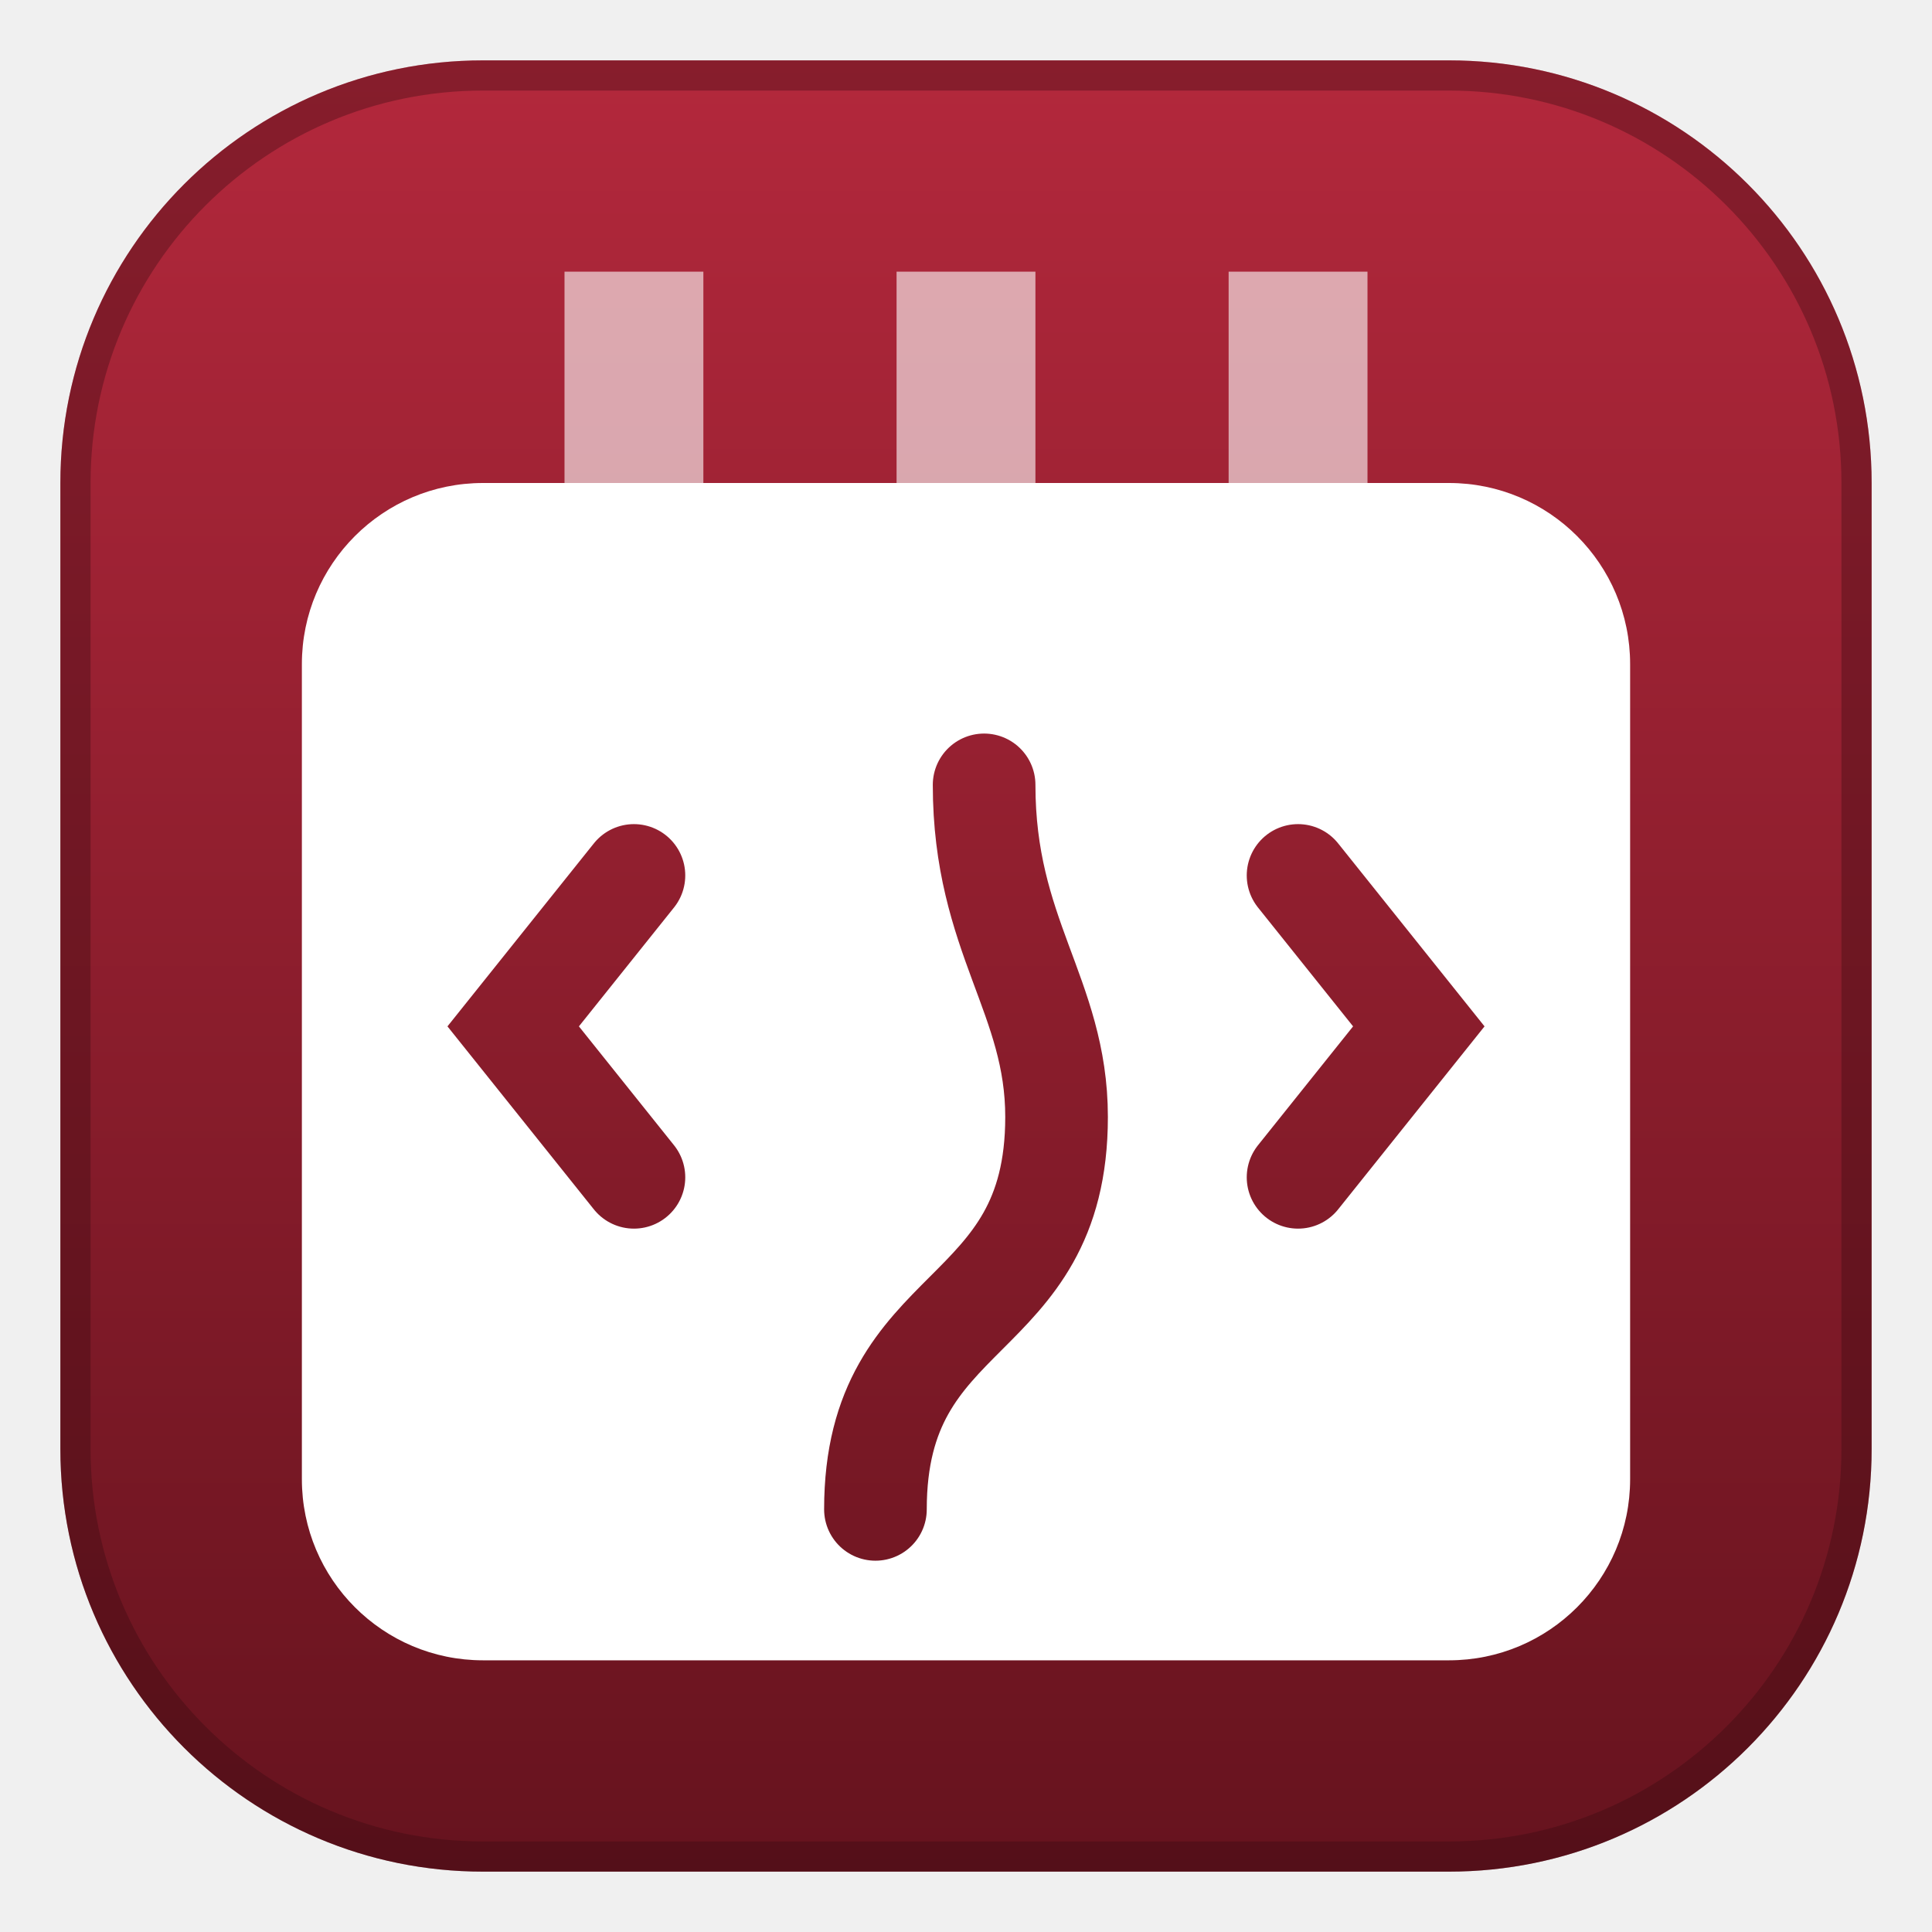
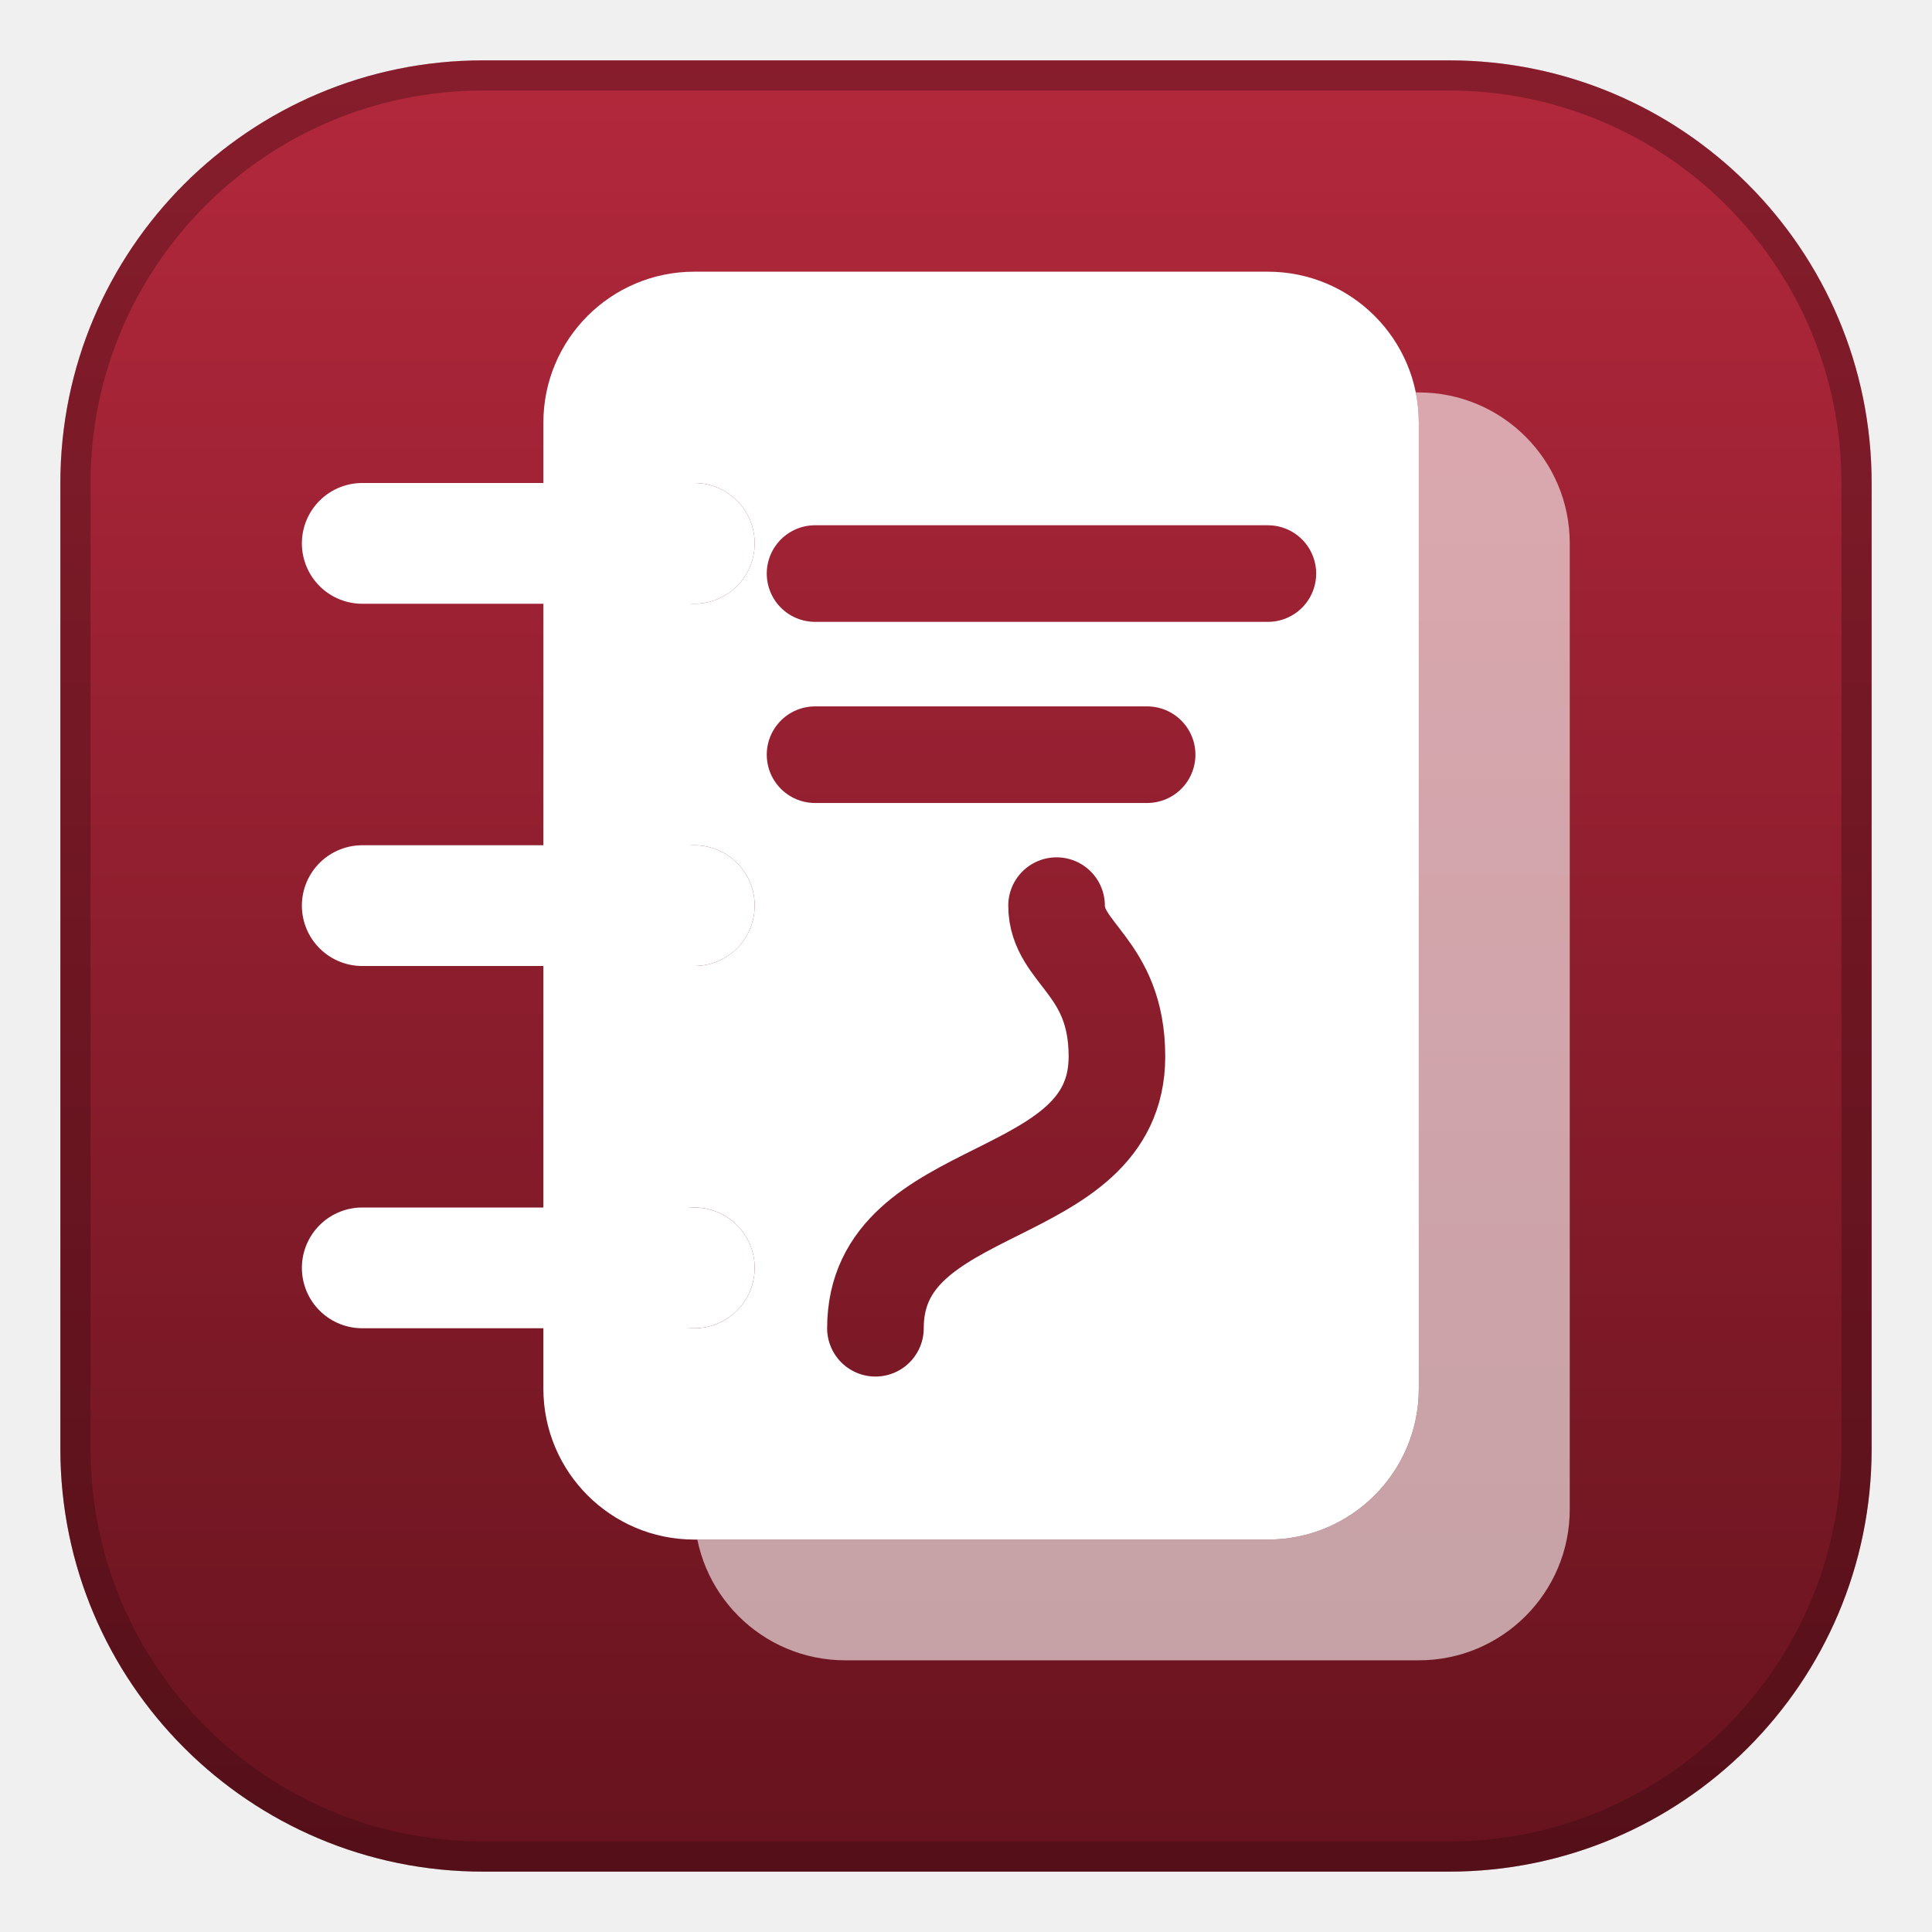
<svg xmlns="http://www.w3.org/2000/svg" width="24" height="24" viewBox="0 0 32 32">
  <defs>
    <linearGradient id="p3bg" x1="0" y1="0" x2="0" y2="1">
      <stop offset="0" stop-color="#B3283C" />
      <stop offset="1" stop-color="#66131E" />
    </linearGradient>
    <mask id="p3m0" maskUnits="userSpaceOnUse" x="-2000" y="-2000" width="5000" height="5000">
      <rect x="-2000" y="-2000" width="5000" height="5000" fill="#fff" />
-       <path d="M10.5 14.5L8.5 17L10.5 19.5M21.5 14.5L23.5 17L21.5 19.5M14.5 25C14.5 21.5 17.5 22 17.5 18.5C17.5 16.5 16.3 15.5 16.3 13" fill="none" stroke="#000" stroke-width="1.7" stroke-linecap="round" />
+       <path d="M11.5 4.5H21A2.5 2.5 0 0 1 23.5 7V23A2.5 2.5 0 0 1 21 25.5H11.5A2.5 2.5 0 0 1 9 23V7A2.5 2.5 0 0 1 11.5 4.5Z" fill="#000" />
+     </mask>
+     <mask id="p3m1" maskUnits="userSpaceOnUse" x="-2000" y="-2000" width="5000" height="5000">
+       <rect x="-2000" y="-2000" width="5000" height="5000" fill="#fff" />
+       <path d="M10.5 9a1 1 0 1 1 2 0a1 1 0 1 1 -2 0Z" fill="#000" />
+       <path d="M10.5 15a1 1 0 1 1 2 0a1 1 0 1 1 -2 0Z" fill="#000" />
+       <path d="M10.5 21a1 1 0 1 1 2 0a1 1 0 1 1 -2 0Z" fill="#000" />
+       <path d="M13.5 9.5H21M13.5 12.5H19M14.5 22C14.5 19.5 18.5 20 18.5 17.5C18.5 16 17.5 15.8 17.5 15" fill="none" stroke="#000" stroke-width="1.6" stroke-linecap="round" />
    </mask>
  </defs>
  <path d="M8 1H24A7 7 0 0 1 31 8V24A7 7 0 0 1 24 31H8A7 7 0 0 1 1 24V8A7 7 0 0 1 8 1Z" fill="url(#p3bg)" />
  <path d="M8 1.25H24A6.75 6.75 0 0 1 30.75 8V24A6.75 6.75 0 0 1 24 30.75H8A6.75 6.75 0 0 1 1.25 24V8A6.75 6.75 0 0 1 8 1.25Z" fill="none" stroke="#340A0F" stroke-opacity="0.35" stroke-width="0.5" />
-   <path d="M8 8H24A3 3 0 0 1 27 11V24.5A3 3 0 0 1 24 27.5H8A3 3 0 0 1 5 24.5V11A3 3 0 0 1 8 8Z" fill="#FFFFFF" mask="url(#p3m0)" />
  <g opacity="0.6">
-     <path d="M10.5 4.5V8.5M16 4.5V8.5M21.5 4.5V8.5" fill="none" stroke="#FFFFFF" stroke-width="2.3" stroke-linecap="butt" stroke-linejoin="round" />
+     <path d="M14 6.5H23.5A2.5 2.5 0 0 1 26 9V25A2.5 2.5 0 0 1 23.5 27.5H14A2.5 2.5 0 0 1 11.5 25V9A2.5 2.5 0 0 1 14 6.5Z" fill="#FFFFFF" mask="url(#p3m0)" />
  </g>
+   <path d="M11.5 4.5H21A2.5 2.5 0 0 1 23.5 7V23A2.5 2.5 0 0 1 21 25.5H11.5A2.5 2.5 0 0 1 9 23V7A2.5 2.5 0 0 1 11.5 4.5Z" fill="#FFFFFF" mask="url(#p3m1)" />
+   <path d="M6 9H11.5M6 15H11.5M6 21H11.5" fill="none" stroke="#FFFFFF" stroke-width="2" stroke-linecap="round" stroke-linejoin="round" />
</svg>
